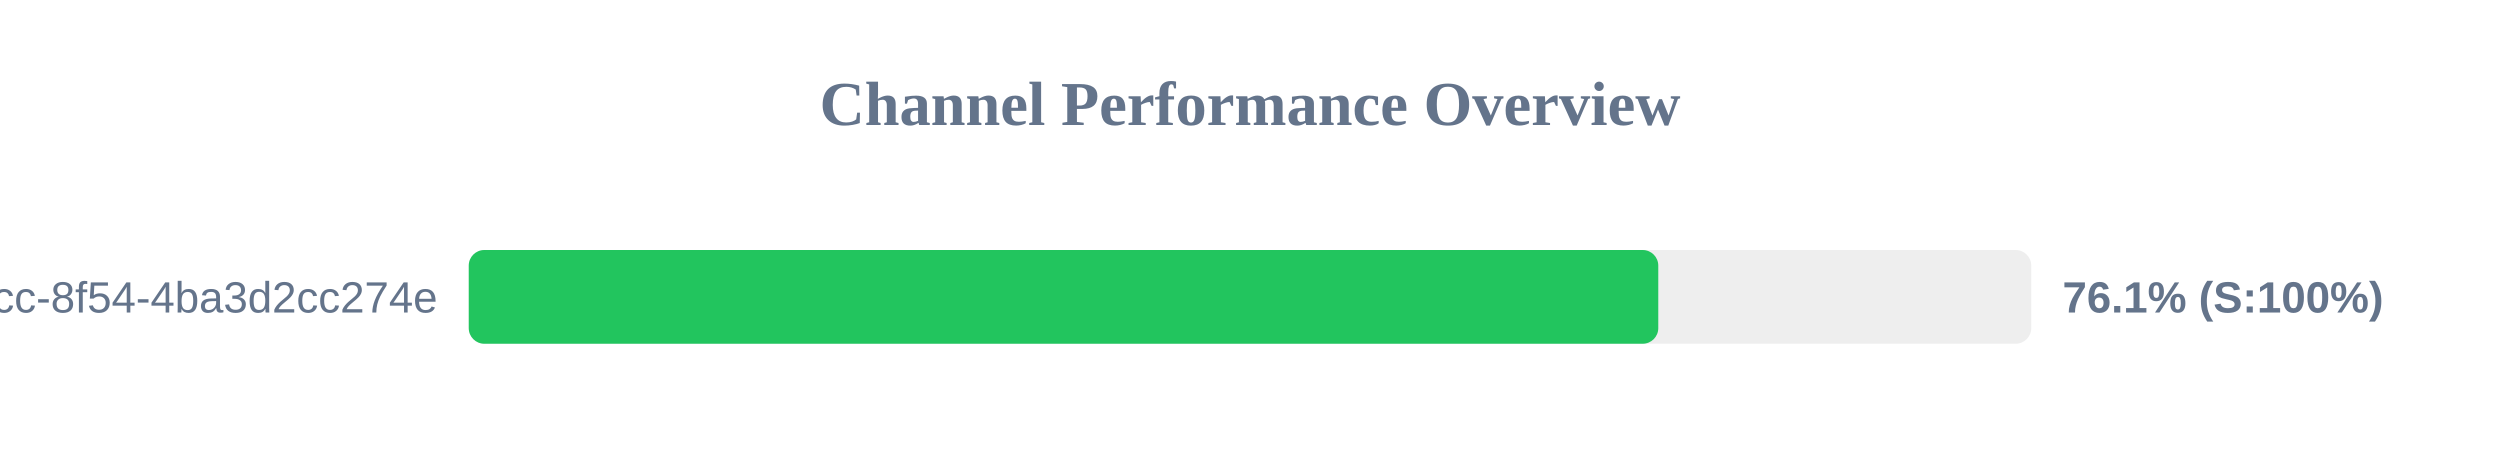
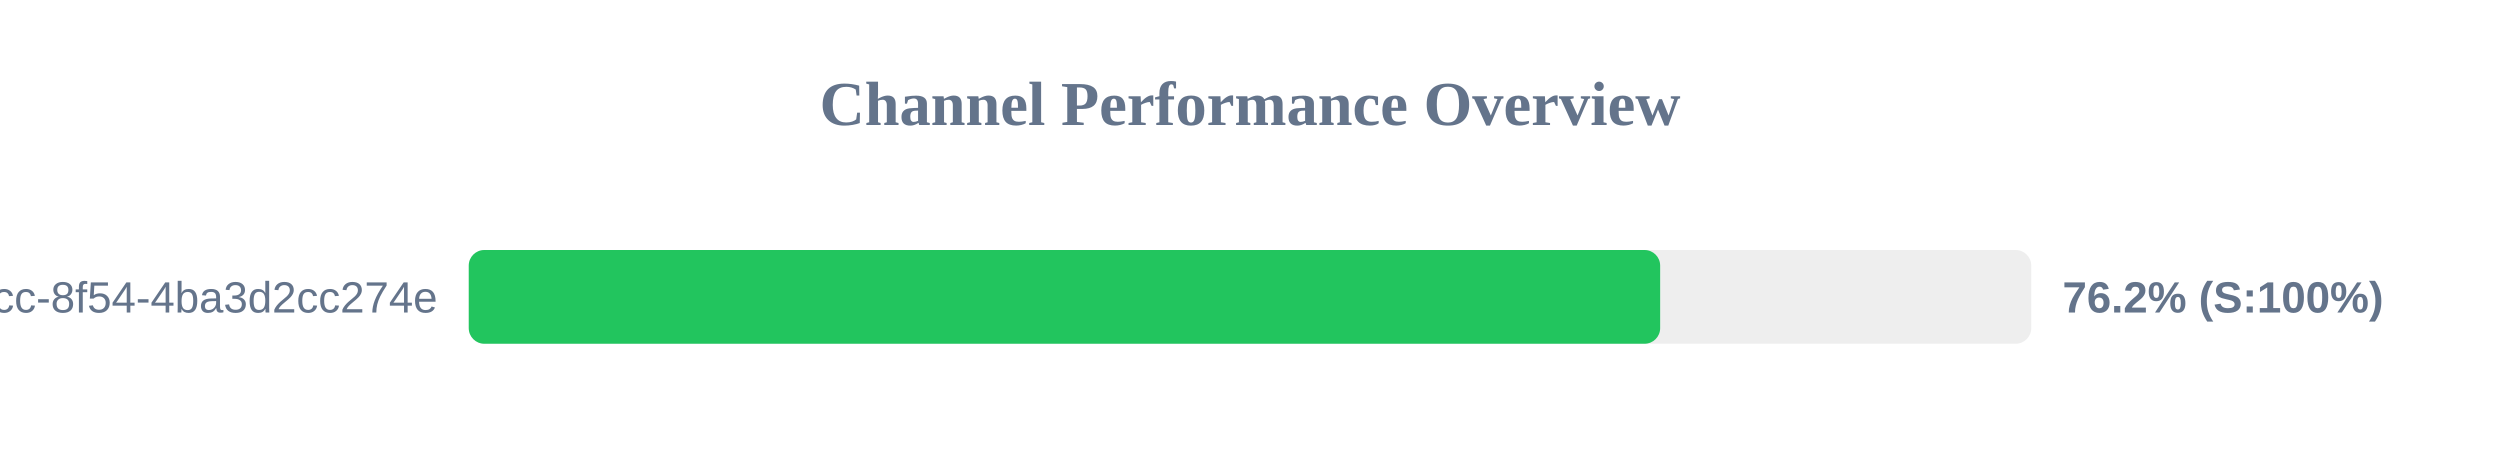
<svg xmlns="http://www.w3.org/2000/svg" width="800" height="150" version="1.1">
  <style>
        .row { font: 14px Arial; fill: #64748b; }
        .score { font: bold 14px Arial; fill: #64748b; }
    </style>
  <text x="400" y="40" text-anchor="middle" font-size="20px" font-weight="bold" fill="#64748b">Channel Performance Overview</text>
  <rect x="150" y="80" width="500" height="30" fill="#eee" rx="5" />
-   <rect x="150" y="80" width="380.65" height="30" fill="#22c55e" rx="5" />
+   <rect x="150" y="80" width="381.25" height="30" fill="#22c55e" rx="5" />
  <text x="140" y="100" text-anchor="end" class="row">?uuid=45cc0b3a-0adb-4dcc-8f54-4ba3d2cc274e</text>
-   <text x="660" y="100" text-anchor="start" class="score">76.1% (S:100%)</text>
+   <text x="660" y="100" text-anchor="start" class="score">76.2% (S:100%)</text>
</svg>
